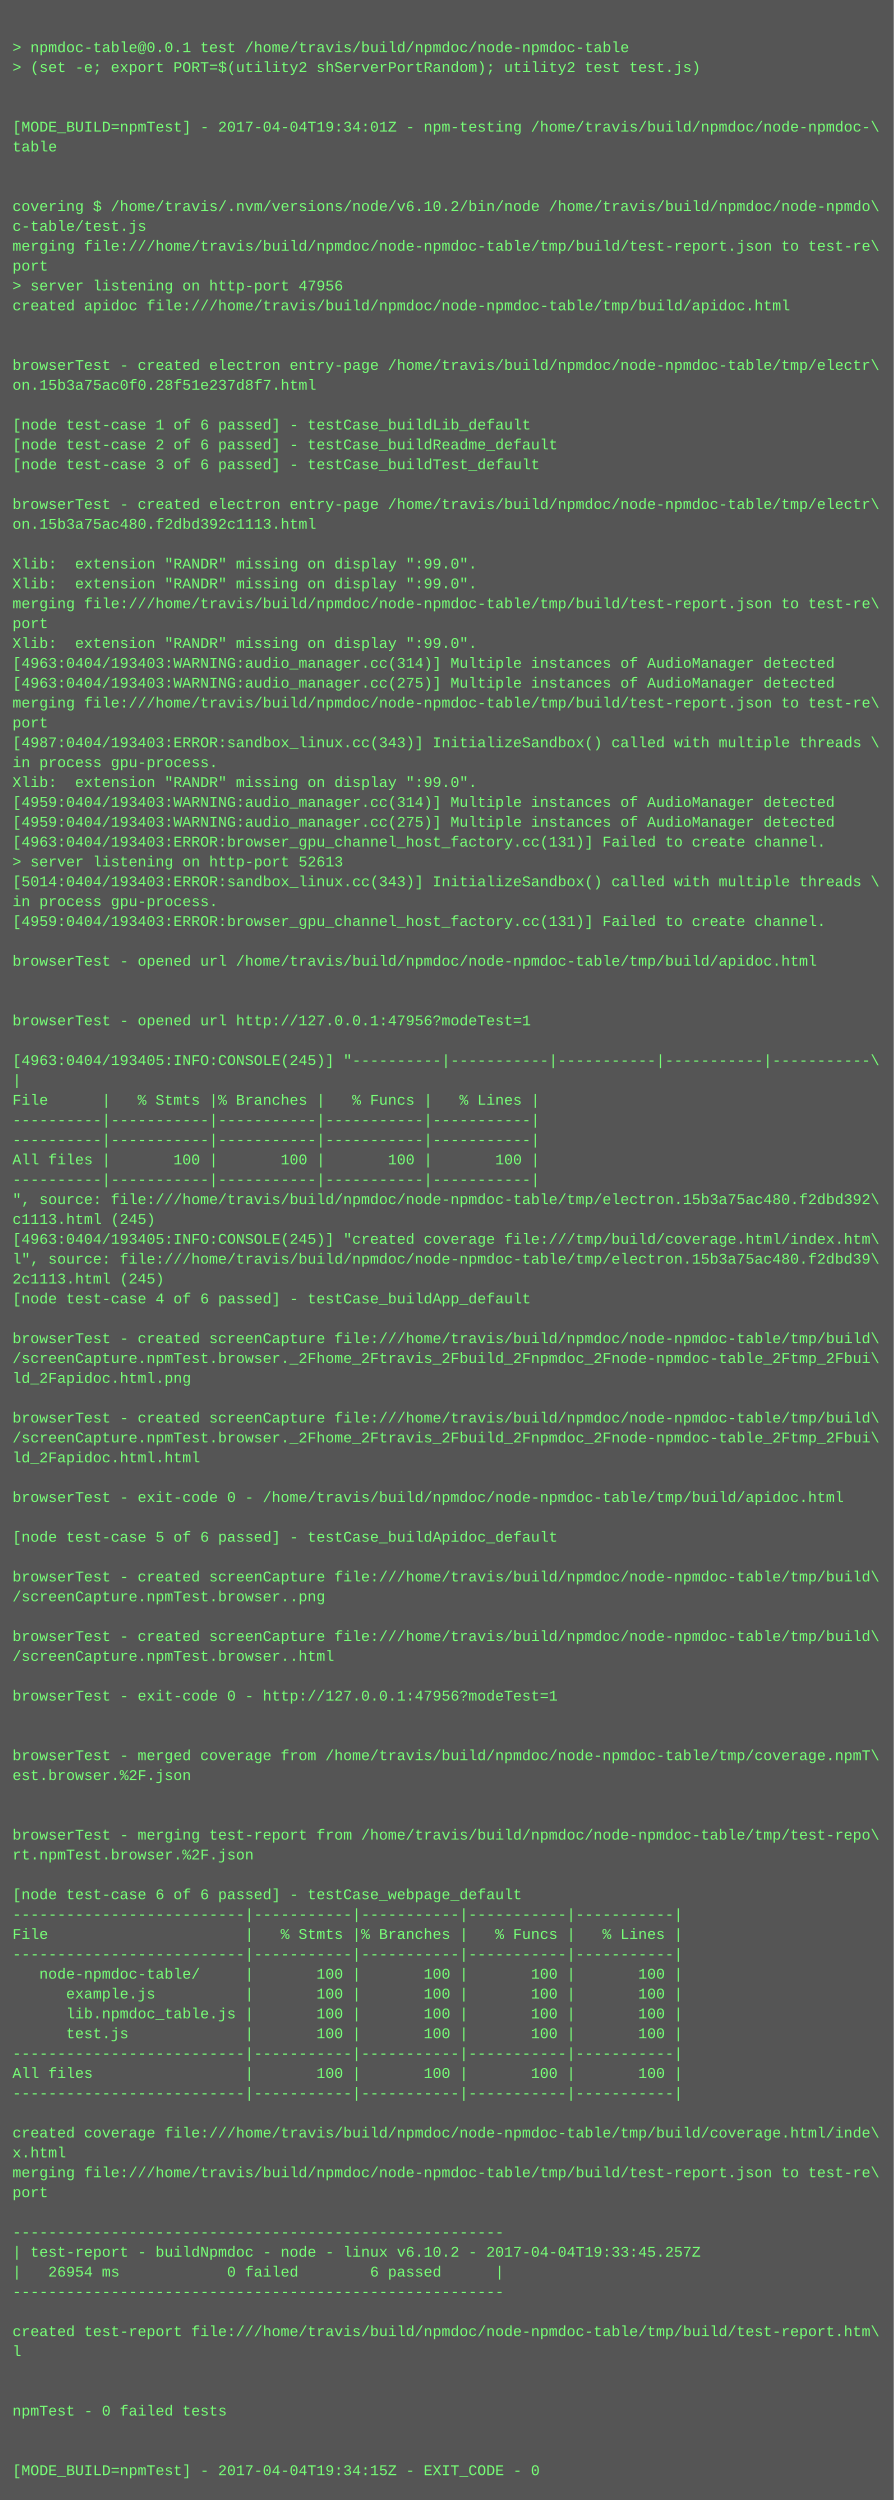
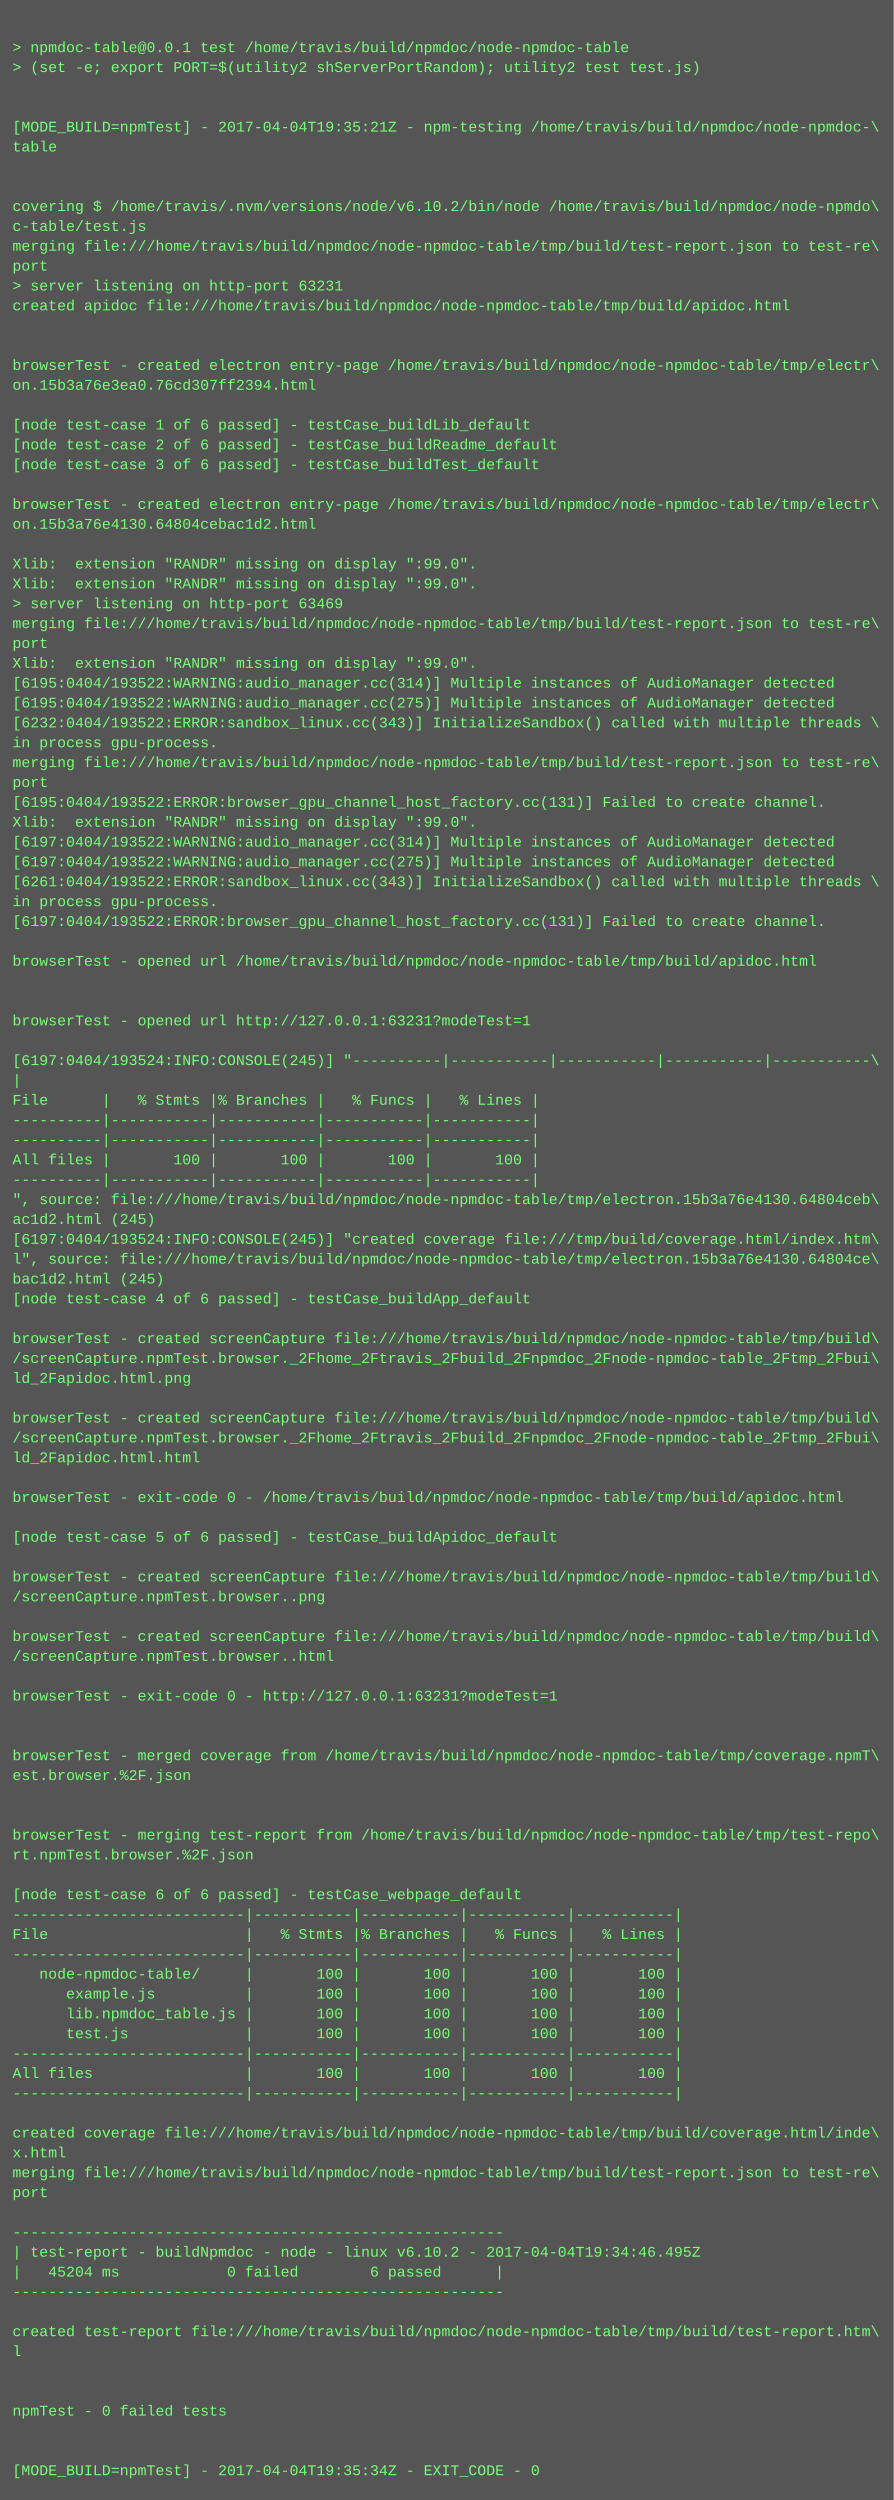
<svg xmlns="http://www.w3.org/2000/svg" height="2014" width="720">
  <rect height="2014" fill="#555" width="720" />
  <text fill="#7f7" font-family="Courier New" font-size="12" xml:space="preserve">
    <tspan x="10" y="26" />
    <tspan x="10" y="42">&gt; npmdoc-table@0.0.1 test /home/travis/build/npmdoc/node-npmdoc-table</tspan>
    <tspan x="10" y="58">&gt; (set -e; export PORT=$(utility2 shServerPortRandom); utility2 test test.js)</tspan>
    <tspan x="10" y="74" />
    <tspan x="10" y="90" />
-     <tspan x="10" y="106">[MODE_BUILD=npmTest] - 2017-04-04T19:34:01Z - npm-testing /home/travis/build/npmdoc/node-npmdoc-\</tspan>
+     <tspan x="10" y="106">[MODE_BUILD=npmTest] - 2017-04-04T19:35:21Z - npm-testing /home/travis/build/npmdoc/node-npmdoc-\</tspan>
    <tspan x="10" y="122">table</tspan>
    <tspan x="10" y="138" />
    <tspan x="10" y="154" />
    <tspan x="10" y="170">covering $ /home/travis/.nvm/versions/node/v6.10.2/bin/node /home/travis/build/npmdoc/node-npmdo\</tspan>
    <tspan x="10" y="186">c-table/test.js</tspan>
    <tspan x="10" y="202">merging file:///home/travis/build/npmdoc/node-npmdoc-table/tmp/build/test-report.json to test-re\</tspan>
    <tspan x="10" y="218">port</tspan>
-     <tspan x="10" y="234">&gt; server listening on http-port 47956</tspan>
+     <tspan x="10" y="234">&gt; server listening on http-port 63231</tspan>
    <tspan x="10" y="250">created apidoc file:///home/travis/build/npmdoc/node-npmdoc-table/tmp/build/apidoc.html</tspan>
    <tspan x="10" y="266" />
    <tspan x="10" y="282" />
    <tspan x="10" y="298">browserTest - created electron entry-page /home/travis/build/npmdoc/node-npmdoc-table/tmp/electr\</tspan>
-     <tspan x="10" y="314">on.15b3a75ac0f0.28f51e237d8f7.html</tspan>
+     <tspan x="10" y="314">on.15b3a76e3ea0.76cd307ff2394.html</tspan>
    <tspan x="10" y="330" />
    <tspan x="10" y="346">[node test-case 1 of 6 passed] - testCase_buildLib_default</tspan>
    <tspan x="10" y="362">[node test-case 2 of 6 passed] - testCase_buildReadme_default</tspan>
    <tspan x="10" y="378">[node test-case 3 of 6 passed] - testCase_buildTest_default</tspan>
    <tspan x="10" y="394" />
    <tspan x="10" y="410">browserTest - created electron entry-page /home/travis/build/npmdoc/node-npmdoc-table/tmp/electr\</tspan>
-     <tspan x="10" y="426">on.15b3a75ac480.f2dbd392c1113.html</tspan>
+     <tspan x="10" y="426">on.15b3a76e4130.64804cebac1d2.html</tspan>
    <tspan x="10" y="442" />
    <tspan x="10" y="458">Xlib:  extension "RANDR" missing on display ":99.0".</tspan>
    <tspan x="10" y="474">Xlib:  extension "RANDR" missing on display ":99.0".</tspan>
-     <tspan x="10" y="490">merging file:///home/travis/build/npmdoc/node-npmdoc-table/tmp/build/test-report.json to test-re\</tspan>
-     <tspan x="10" y="506">port</tspan>
-     <tspan x="10" y="522">Xlib:  extension "RANDR" missing on display ":99.0".</tspan>
-     <tspan x="10" y="538">[4963:0404/193403:WARNING:audio_manager.cc(314)] Multiple instances of AudioManager detected</tspan>
-     <tspan x="10" y="554">[4963:0404/193403:WARNING:audio_manager.cc(275)] Multiple instances of AudioManager detected</tspan>
-     <tspan x="10" y="570">merging file:///home/travis/build/npmdoc/node-npmdoc-table/tmp/build/test-report.json to test-re\</tspan>
-     <tspan x="10" y="586">port</tspan>
-     <tspan x="10" y="602">[4987:0404/193403:ERROR:sandbox_linux.cc(343)] InitializeSandbox() called with multiple threads \</tspan>
-     <tspan x="10" y="618">in process gpu-process. </tspan>
-     <tspan x="10" y="634">Xlib:  extension "RANDR" missing on display ":99.0".</tspan>
-     <tspan x="10" y="650">[4959:0404/193403:WARNING:audio_manager.cc(314)] Multiple instances of AudioManager detected</tspan>
-     <tspan x="10" y="666">[4959:0404/193403:WARNING:audio_manager.cc(275)] Multiple instances of AudioManager detected</tspan>
-     <tspan x="10" y="682">[4963:0404/193403:ERROR:browser_gpu_channel_host_factory.cc(131)] Failed to create channel.</tspan>
-     <tspan x="10" y="698">&gt; server listening on http-port 52613</tspan>
-     <tspan x="10" y="714">[5014:0404/193403:ERROR:sandbox_linux.cc(343)] InitializeSandbox() called with multiple threads \</tspan>
+     <tspan x="10" y="490">&gt; server listening on http-port 63469</tspan>
+     <tspan x="10" y="506">merging file:///home/travis/build/npmdoc/node-npmdoc-table/tmp/build/test-report.json to test-re\</tspan>
+     <tspan x="10" y="522">port</tspan>
+     <tspan x="10" y="538">Xlib:  extension "RANDR" missing on display ":99.0".</tspan>
+     <tspan x="10" y="554">[6195:0404/193522:WARNING:audio_manager.cc(314)] Multiple instances of AudioManager detected</tspan>
+     <tspan x="10" y="570">[6195:0404/193522:WARNING:audio_manager.cc(275)] Multiple instances of AudioManager detected</tspan>
+     <tspan x="10" y="586">[6232:0404/193522:ERROR:sandbox_linux.cc(343)] InitializeSandbox() called with multiple threads \</tspan>
+     <tspan x="10" y="602">in process gpu-process. </tspan>
+     <tspan x="10" y="618">merging file:///home/travis/build/npmdoc/node-npmdoc-table/tmp/build/test-report.json to test-re\</tspan>
+     <tspan x="10" y="634">port</tspan>
+     <tspan x="10" y="650">[6195:0404/193522:ERROR:browser_gpu_channel_host_factory.cc(131)] Failed to create channel.</tspan>
+     <tspan x="10" y="666">Xlib:  extension "RANDR" missing on display ":99.0".</tspan>
+     <tspan x="10" y="682">[6197:0404/193522:WARNING:audio_manager.cc(314)] Multiple instances of AudioManager detected</tspan>
+     <tspan x="10" y="698">[6197:0404/193522:WARNING:audio_manager.cc(275)] Multiple instances of AudioManager detected</tspan>
+     <tspan x="10" y="714">[6261:0404/193522:ERROR:sandbox_linux.cc(343)] InitializeSandbox() called with multiple threads \</tspan>
    <tspan x="10" y="730">in process gpu-process. </tspan>
-     <tspan x="10" y="746">[4959:0404/193403:ERROR:browser_gpu_channel_host_factory.cc(131)] Failed to create channel.</tspan>
+     <tspan x="10" y="746">[6197:0404/193522:ERROR:browser_gpu_channel_host_factory.cc(131)] Failed to create channel.</tspan>
    <tspan x="10" y="762" />
    <tspan x="10" y="778">browserTest - opened url /home/travis/build/npmdoc/node-npmdoc-table/tmp/build/apidoc.html</tspan>
    <tspan x="10" y="794" />
    <tspan x="10" y="810" />
-     <tspan x="10" y="826">browserTest - opened url http://127.0.0.1:47956?modeTest=1</tspan>
+     <tspan x="10" y="826">browserTest - opened url http://127.0.0.1:63231?modeTest=1</tspan>
    <tspan x="10" y="842" />
-     <tspan x="10" y="858">[4963:0404/193405:INFO:CONSOLE(245)] "----------|-----------|-----------|-----------|-----------\</tspan>
+     <tspan x="10" y="858">[6197:0404/193524:INFO:CONSOLE(245)] "----------|-----------|-----------|-----------|-----------\</tspan>
    <tspan x="10" y="874">|</tspan>
    <tspan x="10" y="890">File      |   % Stmts |% Branches |   % Funcs |   % Lines |</tspan>
    <tspan x="10" y="906">----------|-----------|-----------|-----------|-----------|</tspan>
    <tspan x="10" y="922">----------|-----------|-----------|-----------|-----------|</tspan>
    <tspan x="10" y="938">All files |       100 |       100 |       100 |       100 |</tspan>
    <tspan x="10" y="954">----------|-----------|-----------|-----------|-----------|</tspan>
-     <tspan x="10" y="970">", source: file:///home/travis/build/npmdoc/node-npmdoc-table/tmp/electron.15b3a75ac480.f2dbd392\</tspan>
-     <tspan x="10" y="986">c1113.html (245)</tspan>
-     <tspan x="10" y="1002">[4963:0404/193405:INFO:CONSOLE(245)] "created coverage file:///tmp/build/coverage.html/index.htm\</tspan>
-     <tspan x="10" y="1018">l", source: file:///home/travis/build/npmdoc/node-npmdoc-table/tmp/electron.15b3a75ac480.f2dbd39\</tspan>
-     <tspan x="10" y="1034">2c1113.html (245)</tspan>
+     <tspan x="10" y="970">", source: file:///home/travis/build/npmdoc/node-npmdoc-table/tmp/electron.15b3a76e4130.64804ceb\</tspan>
+     <tspan x="10" y="986">ac1d2.html (245)</tspan>
+     <tspan x="10" y="1002">[6197:0404/193524:INFO:CONSOLE(245)] "created coverage file:///tmp/build/coverage.html/index.htm\</tspan>
+     <tspan x="10" y="1018">l", source: file:///home/travis/build/npmdoc/node-npmdoc-table/tmp/electron.15b3a76e4130.64804ce\</tspan>
+     <tspan x="10" y="1034">bac1d2.html (245)</tspan>
    <tspan x="10" y="1050">[node test-case 4 of 6 passed] - testCase_buildApp_default</tspan>
    <tspan x="10" y="1066" />
    <tspan x="10" y="1082">browserTest - created screenCapture file:///home/travis/build/npmdoc/node-npmdoc-table/tmp/build\</tspan>
    <tspan x="10" y="1098">/screenCapture.npmTest.browser._2Fhome_2Ftravis_2Fbuild_2Fnpmdoc_2Fnode-npmdoc-table_2Ftmp_2Fbui\</tspan>
    <tspan x="10" y="1114">ld_2Fapidoc.html.png</tspan>
    <tspan x="10" y="1130" />
    <tspan x="10" y="1146">browserTest - created screenCapture file:///home/travis/build/npmdoc/node-npmdoc-table/tmp/build\</tspan>
    <tspan x="10" y="1162">/screenCapture.npmTest.browser._2Fhome_2Ftravis_2Fbuild_2Fnpmdoc_2Fnode-npmdoc-table_2Ftmp_2Fbui\</tspan>
    <tspan x="10" y="1178">ld_2Fapidoc.html.html</tspan>
    <tspan x="10" y="1194" />
    <tspan x="10" y="1210">browserTest - exit-code 0 - /home/travis/build/npmdoc/node-npmdoc-table/tmp/build/apidoc.html</tspan>
    <tspan x="10" y="1226" />
    <tspan x="10" y="1242">[node test-case 5 of 6 passed] - testCase_buildApidoc_default</tspan>
    <tspan x="10" y="1258" />
    <tspan x="10" y="1274">browserTest - created screenCapture file:///home/travis/build/npmdoc/node-npmdoc-table/tmp/build\</tspan>
    <tspan x="10" y="1290">/screenCapture.npmTest.browser..png</tspan>
    <tspan x="10" y="1306" />
    <tspan x="10" y="1322">browserTest - created screenCapture file:///home/travis/build/npmdoc/node-npmdoc-table/tmp/build\</tspan>
    <tspan x="10" y="1338">/screenCapture.npmTest.browser..html</tspan>
    <tspan x="10" y="1354" />
-     <tspan x="10" y="1370">browserTest - exit-code 0 - http://127.0.0.1:47956?modeTest=1</tspan>
+     <tspan x="10" y="1370">browserTest - exit-code 0 - http://127.0.0.1:63231?modeTest=1</tspan>
    <tspan x="10" y="1386" />
    <tspan x="10" y="1402" />
    <tspan x="10" y="1418">browserTest - merged coverage from /home/travis/build/npmdoc/node-npmdoc-table/tmp/coverage.npmT\</tspan>
    <tspan x="10" y="1434">est.browser.%2F.json</tspan>
    <tspan x="10" y="1450" />
    <tspan x="10" y="1466" />
    <tspan x="10" y="1482">browserTest - merging test-report from /home/travis/build/npmdoc/node-npmdoc-table/tmp/test-repo\</tspan>
    <tspan x="10" y="1498">rt.npmTest.browser.%2F.json</tspan>
    <tspan x="10" y="1514" />
    <tspan x="10" y="1530">[node test-case 6 of 6 passed] - testCase_webpage_default</tspan>
    <tspan x="10" y="1546">--------------------------|-----------|-----------|-----------|-----------|</tspan>
    <tspan x="10" y="1562">File                      |   % Stmts |% Branches |   % Funcs |   % Lines |</tspan>
    <tspan x="10" y="1578">--------------------------|-----------|-----------|-----------|-----------|</tspan>
    <tspan x="10" y="1594">   node-npmdoc-table/     |       100 |       100 |       100 |       100 |</tspan>
    <tspan x="10" y="1610">      example.js          |       100 |       100 |       100 |       100 |</tspan>
    <tspan x="10" y="1626">      lib.npmdoc_table.js |       100 |       100 |       100 |       100 |</tspan>
    <tspan x="10" y="1642">      test.js             |       100 |       100 |       100 |       100 |</tspan>
    <tspan x="10" y="1658">--------------------------|-----------|-----------|-----------|-----------|</tspan>
    <tspan x="10" y="1674">All files                 |       100 |       100 |       100 |       100 |</tspan>
    <tspan x="10" y="1690">--------------------------|-----------|-----------|-----------|-----------|</tspan>
    <tspan x="10" y="1706" />
    <tspan x="10" y="1722">created coverage file:///home/travis/build/npmdoc/node-npmdoc-table/tmp/build/coverage.html/inde\</tspan>
    <tspan x="10" y="1738">x.html</tspan>
    <tspan x="10" y="1754">merging file:///home/travis/build/npmdoc/node-npmdoc-table/tmp/build/test-report.json to test-re\</tspan>
    <tspan x="10" y="1770">port</tspan>
    <tspan x="10" y="1786" />
    <tspan x="10" y="1802">-------------------------------------------------------</tspan>
-     <tspan x="10" y="1818">| test-report - buildNpmdoc - node - linux v6.10.2 - 2017-04-04T19:33:45.257Z</tspan>
-     <tspan x="10" y="1834">|   26954 ms            0 failed        6 passed      |</tspan>
+     <tspan x="10" y="1818">| test-report - buildNpmdoc - node - linux v6.10.2 - 2017-04-04T19:34:46.495Z</tspan>
+     <tspan x="10" y="1834">|   45204 ms            0 failed        6 passed      |</tspan>
    <tspan x="10" y="1850">-------------------------------------------------------</tspan>
    <tspan x="10" y="1866" />
    <tspan x="10" y="1882">created test-report file:///home/travis/build/npmdoc/node-npmdoc-table/tmp/build/test-report.htm\</tspan>
    <tspan x="10" y="1898">l</tspan>
    <tspan x="10" y="1914" />
    <tspan x="10" y="1930" />
    <tspan x="10" y="1946">npmTest - 0 failed tests</tspan>
    <tspan x="10" y="1962" />
    <tspan x="10" y="1978" />
-     <tspan x="10" y="1994">[MODE_BUILD=npmTest] - 2017-04-04T19:34:15Z - EXIT_CODE - 0</tspan>
+     <tspan x="10" y="1994">[MODE_BUILD=npmTest] - 2017-04-04T19:35:34Z - EXIT_CODE - 0</tspan>
  </text>
</svg>
